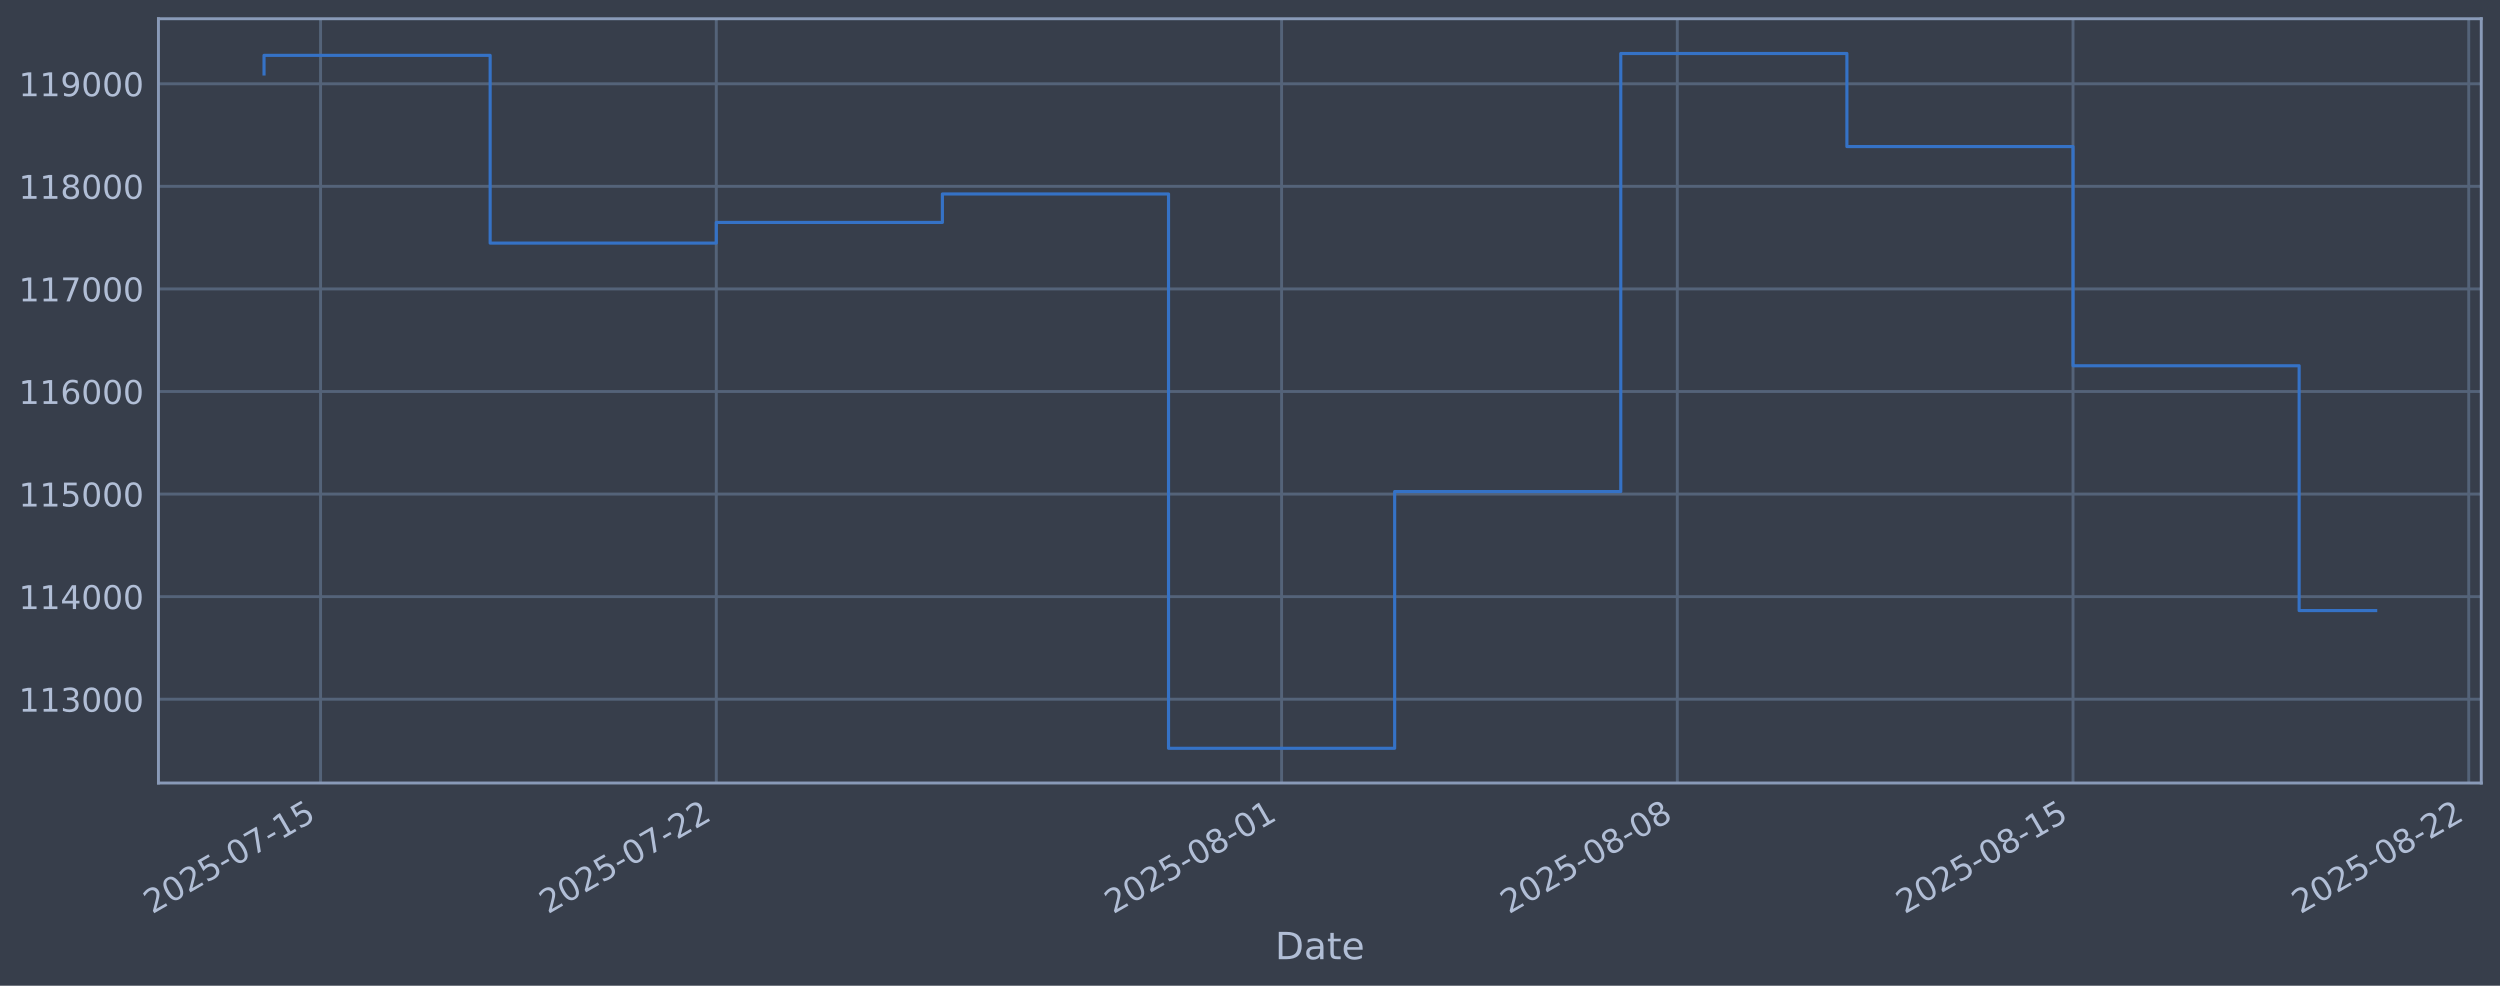
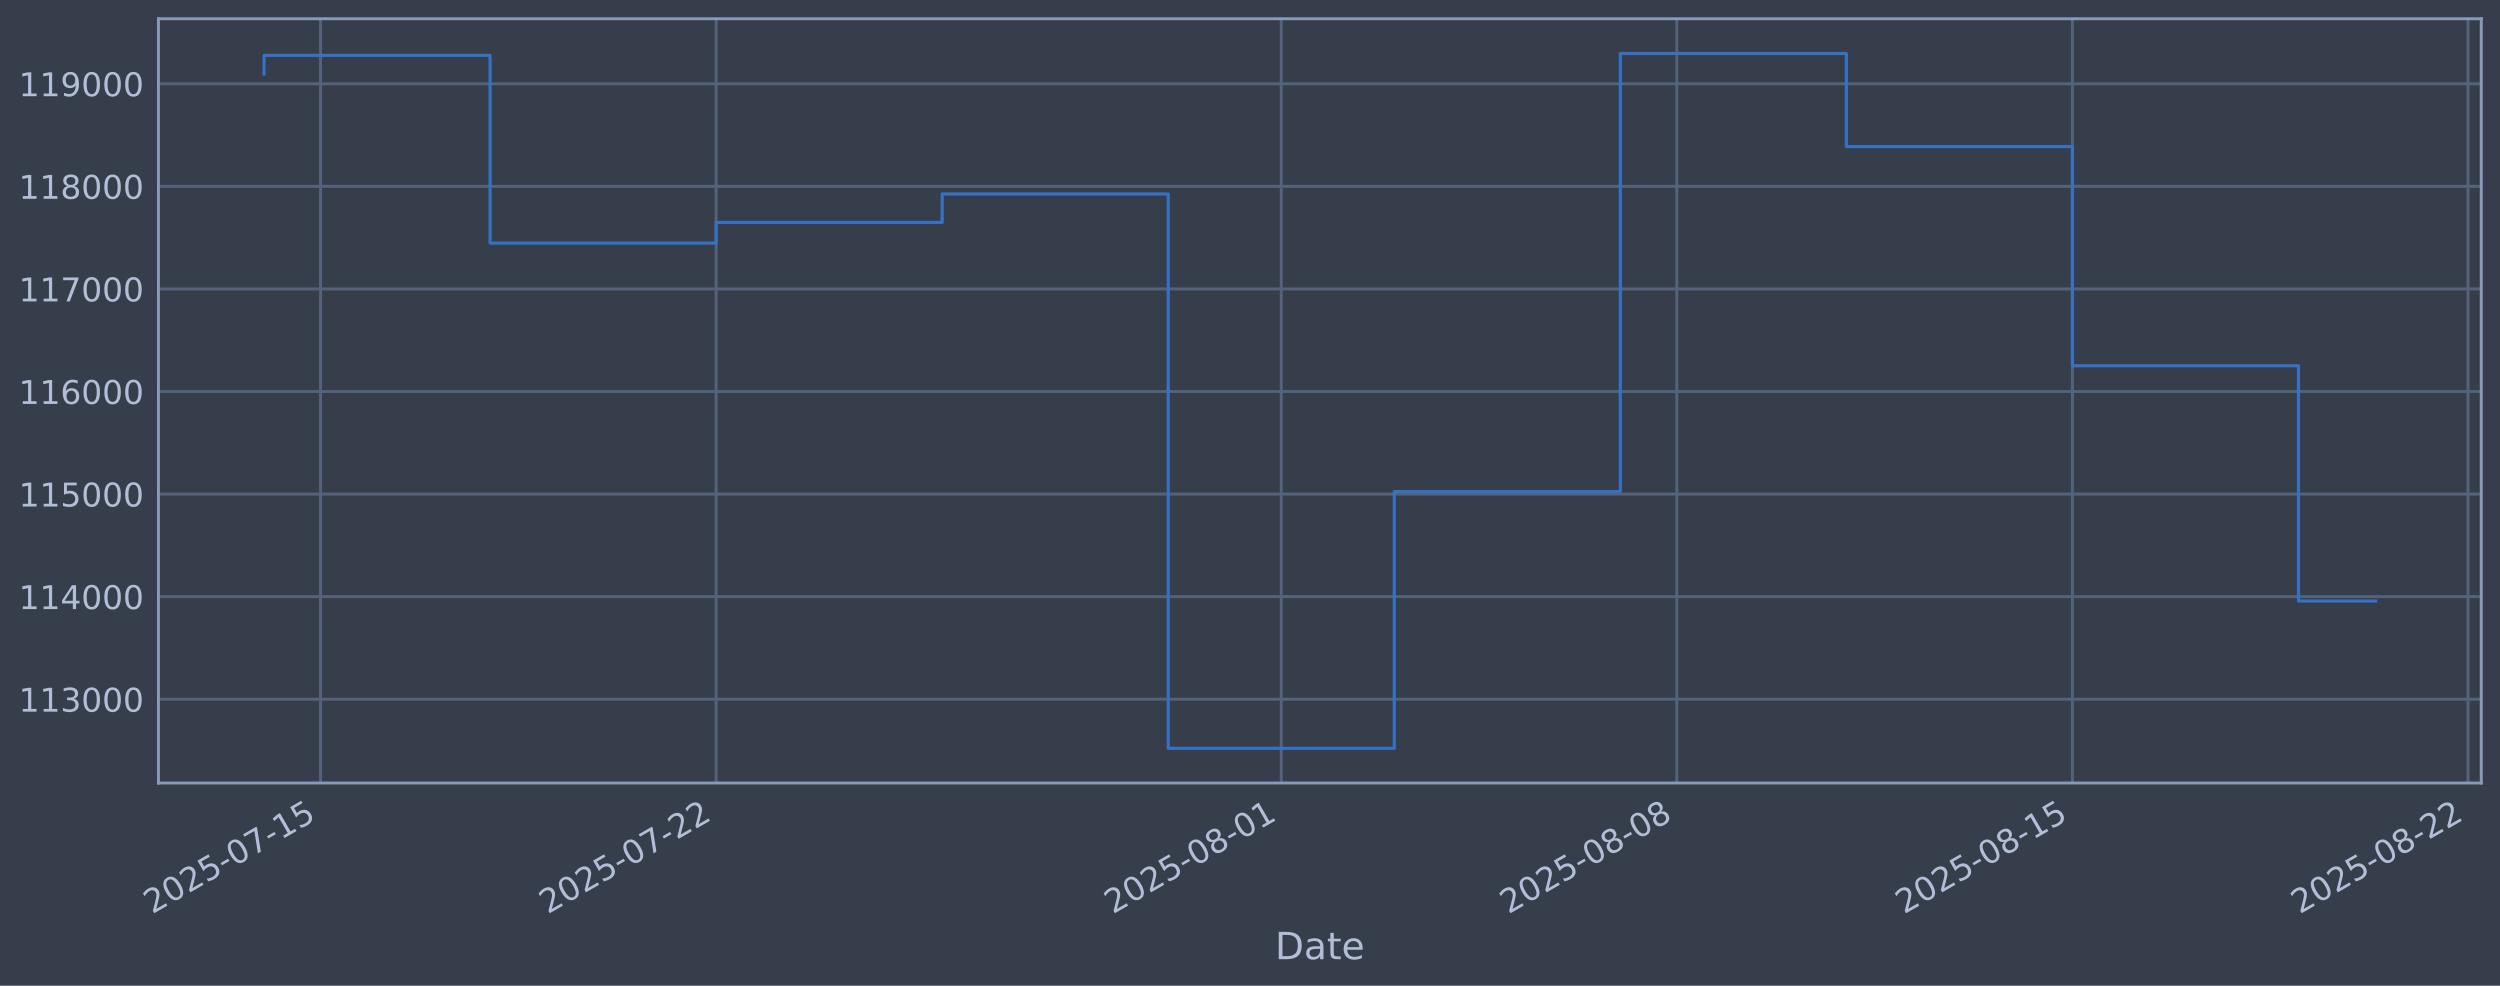
<svg xmlns="http://www.w3.org/2000/svg" xmlns:xlink="http://www.w3.org/1999/xlink" width="960.9pt" height="378.87pt" viewBox="0 0 960.9 378.87" version="1.1">
  <defs>
    <style type="text/css">*{stroke-linejoin: round; stroke-linecap: butt}</style>
  </defs>
  <g id="figure_1">
    <g id="patch_1">
      <path d="M 0 378.87  L 960.9 378.87  L 960.9 0  L 0 0  z " style="fill: #373e4b" />
    </g>
    <g id="axes_1">
      <g id="patch_2">
        <path d="M 60.901 300.96  L 953.701 300.96  L 953.701 7.2  L 60.901 7.2  z " style="fill: #373e4b" />
      </g>
      <g id="matplotlib.axis_1">
        <g id="xtick_1">
          <g id="line2d_1">
-             <path d="M 123.211 300.96  L 123.211 7.2  " clip-path="url(#p262a8ec4bc)" style="fill: none; stroke: #546379; stroke-width: 1.12; stroke-linecap: square" />
+             <path d="M 123.203 300.96  L 123.203 7.2  " clip-path="url(#p31f3d68f4a)" style="fill: none; stroke: #546379; stroke-width: 1.12; stroke-linecap: square" />
          </g>
          <g id="line2d_2" />
          <g id="text_1">
-             <g style="fill: #b1bed6" transform="translate(58.48505 351.4642) rotate(-30) scale(0.126 -0.126)">
+             <g style="fill: #b1bed6" transform="translate(58.47774 351.4642) rotate(-30) scale(0.126 -0.126)">
              <defs>
                <path id="DejaVuSans-32" d="M 1228 531  L 3431 531  L 3431 0  L 469 0  L 469 531  Q 828 903 1448 1529  Q 2069 2156 2228 2338  Q 2531 2678 2651 2914  Q 2772 3150 2772 3378  Q 2772 3750 2511 3984  Q 2250 4219 1831 4219  Q 1534 4219 1204 4116  Q 875 4013 500 3803  L 500 4441  Q 881 4594 1212 4672  Q 1544 4750 1819 4750  Q 2544 4750 2975 4387  Q 3406 4025 3406 3419  Q 3406 3131 3298 2873  Q 3191 2616 2906 2266  Q 2828 2175 2409 1742  Q 1991 1309 1228 531  z " transform="scale(0.015625)" />
                <path id="DejaVuSans-30" d="M 2034 4250  Q 1547 4250 1301 3770  Q 1056 3291 1056 2328  Q 1056 1369 1301 889  Q 1547 409 2034 409  Q 2525 409 2770 889  Q 3016 1369 3016 2328  Q 3016 3291 2770 3770  Q 2525 4250 2034 4250  z M 2034 4750  Q 2819 4750 3233 4129  Q 3647 3509 3647 2328  Q 3647 1150 3233 529  Q 2819 -91 2034 -91  Q 1250 -91 836 529  Q 422 1150 422 2328  Q 422 3509 836 4129  Q 1250 4750 2034 4750  z " transform="scale(0.015625)" />
                <path id="DejaVuSans-35" d="M 691 4666  L 3169 4666  L 3169 4134  L 1269 4134  L 1269 2991  Q 1406 3038 1543 3061  Q 1681 3084 1819 3084  Q 2600 3084 3056 2656  Q 3513 2228 3513 1497  Q 3513 744 3044 326  Q 2575 -91 1722 -91  Q 1428 -91 1123 -41  Q 819 9 494 109  L 494 744  Q 775 591 1075 516  Q 1375 441 1709 441  Q 2250 441 2565 725  Q 2881 1009 2881 1497  Q 2881 1984 2565 2268  Q 2250 2553 1709 2553  Q 1456 2553 1204 2497  Q 953 2441 691 2322  L 691 4666  z " transform="scale(0.015625)" />
                <path id="DejaVuSans-2d" d="M 313 2009  L 1997 2009  L 1997 1497  L 313 1497  L 313 2009  z " transform="scale(0.015625)" />
                <path id="DejaVuSans-37" d="M 525 4666  L 3525 4666  L 3525 4397  L 1831 0  L 1172 0  L 2766 4134  L 525 4134  L 525 4666  z " transform="scale(0.015625)" />
                <path id="DejaVuSans-31" d="M 794 531  L 1825 531  L 1825 4091  L 703 3866  L 703 4441  L 1819 4666  L 2450 4666  L 2450 531  L 3481 531  L 3481 0  L 794 0  L 794 531  z " transform="scale(0.015625)" />
              </defs>
              <use xlink:href="#DejaVuSans-32" />
              <use xlink:href="#DejaVuSans-30" transform="translate(63.62305 0)" />
              <use xlink:href="#DejaVuSans-32" transform="translate(127.2461 0)" />
              <use xlink:href="#DejaVuSans-35" transform="translate(190.8691 0)" />
              <use xlink:href="#DejaVuSans-2d" transform="translate(254.4922 0)" />
              <use xlink:href="#DejaVuSans-30" transform="translate(290.5762 0)" />
              <use xlink:href="#DejaVuSans-37" transform="translate(354.1992 0)" />
              <use xlink:href="#DejaVuSans-2d" transform="translate(417.8223 0)" />
              <use xlink:href="#DejaVuSans-31" transform="translate(453.9062 0)" />
              <use xlink:href="#DejaVuSans-35" transform="translate(517.5293 0)" />
            </g>
          </g>
        </g>
        <g id="xtick_2">
          <g id="line2d_3">
-             <path d="M 275.308 300.96  L 275.308 7.2  " clip-path="url(#p262a8ec4bc)" style="fill: none; stroke: #546379; stroke-width: 1.12; stroke-linecap: square" />
+             <path d="M 275.25 300.96  L 275.25 7.2  " clip-path="url(#p31f3d68f4a)" style="fill: none; stroke: #546379; stroke-width: 1.12; stroke-linecap: square" />
          </g>
          <g id="line2d_4" />
          <g id="text_2">
-             <g style="fill: #b1bed6" transform="translate(210.5828 351.4642) rotate(-30) scale(0.126 -0.126)">
+             <g style="fill: #b1bed6" transform="translate(210.5243 351.4642) rotate(-30) scale(0.126 -0.126)">
              <use xlink:href="#DejaVuSans-32" />
              <use xlink:href="#DejaVuSans-30" transform="translate(63.62305 0)" />
              <use xlink:href="#DejaVuSans-32" transform="translate(127.2461 0)" />
              <use xlink:href="#DejaVuSans-35" transform="translate(190.8691 0)" />
              <use xlink:href="#DejaVuSans-2d" transform="translate(254.4922 0)" />
              <use xlink:href="#DejaVuSans-30" transform="translate(290.5762 0)" />
              <use xlink:href="#DejaVuSans-37" transform="translate(354.1992 0)" />
              <use xlink:href="#DejaVuSans-2d" transform="translate(417.8223 0)" />
              <use xlink:href="#DejaVuSans-32" transform="translate(453.9062 0)" />
              <use xlink:href="#DejaVuSans-32" transform="translate(517.5293 0)" />
            </g>
          </g>
        </g>
        <g id="xtick_3">
          <g id="line2d_5">
-             <path d="M 492.591 300.96  L 492.591 7.2  " clip-path="url(#p262a8ec4bc)" style="fill: none; stroke: #546379; stroke-width: 1.12; stroke-linecap: square" />
+             <path d="M 492.459 300.96  L 492.459 7.2  " clip-path="url(#p31f3d68f4a)" style="fill: none; stroke: #546379; stroke-width: 1.12; stroke-linecap: square" />
          </g>
          <g id="line2d_6" />
          <g id="text_3">
-             <g style="fill: #b1bed6" transform="translate(427.8652 351.4642) rotate(-30) scale(0.126 -0.126)">
+             <g style="fill: #b1bed6" transform="translate(427.7336 351.4642) rotate(-30) scale(0.126 -0.126)">
              <defs>
                <path id="DejaVuSans-38" d="M 2034 2216  Q 1584 2216 1326 1975  Q 1069 1734 1069 1313  Q 1069 891 1326 650  Q 1584 409 2034 409  Q 2484 409 2743 651  Q 3003 894 3003 1313  Q 3003 1734 2745 1975  Q 2488 2216 2034 2216  z M 1403 2484  Q 997 2584 770 2862  Q 544 3141 544 3541  Q 544 4100 942 4425  Q 1341 4750 2034 4750  Q 2731 4750 3128 4425  Q 3525 4100 3525 3541  Q 3525 3141 3298 2862  Q 3072 2584 2669 2484  Q 3125 2378 3379 2068  Q 3634 1759 3634 1313  Q 3634 634 3220 271  Q 2806 -91 2034 -91  Q 1263 -91 848 271  Q 434 634 434 1313  Q 434 1759 690 2068  Q 947 2378 1403 2484  z M 1172 3481  Q 1172 3119 1398 2916  Q 1625 2713 2034 2713  Q 2441 2713 2670 2916  Q 2900 3119 2900 3481  Q 2900 3844 2670 4047  Q 2441 4250 2034 4250  Q 1625 4250 1398 4047  Q 1172 3844 1172 3481  z " transform="scale(0.015625)" />
              </defs>
              <use xlink:href="#DejaVuSans-32" />
              <use xlink:href="#DejaVuSans-30" transform="translate(63.62305 0)" />
              <use xlink:href="#DejaVuSans-32" transform="translate(127.2461 0)" />
              <use xlink:href="#DejaVuSans-35" transform="translate(190.8691 0)" />
              <use xlink:href="#DejaVuSans-2d" transform="translate(254.4922 0)" />
              <use xlink:href="#DejaVuSans-30" transform="translate(290.5762 0)" />
              <use xlink:href="#DejaVuSans-38" transform="translate(354.1992 0)" />
              <use xlink:href="#DejaVuSans-2d" transform="translate(417.8223 0)" />
              <use xlink:href="#DejaVuSans-30" transform="translate(453.9062 0)" />
              <use xlink:href="#DejaVuSans-31" transform="translate(517.5293 0)" />
            </g>
          </g>
        </g>
        <g id="xtick_4">
          <g id="line2d_7">
-             <path d="M 644.688 300.96  L 644.688 7.2  " clip-path="url(#p262a8ec4bc)" style="fill: none; stroke: #546379; stroke-width: 1.12; stroke-linecap: square" />
+             <path d="M 644.506 300.96  L 644.506 7.2  " clip-path="url(#p31f3d68f4a)" style="fill: none; stroke: #546379; stroke-width: 1.12; stroke-linecap: square" />
          </g>
          <g id="line2d_8" />
          <g id="text_4">
-             <g style="fill: #b1bed6" transform="translate(579.9629 351.4642) rotate(-30) scale(0.126 -0.126)">
+             <g style="fill: #b1bed6" transform="translate(579.7801 351.4642) rotate(-30) scale(0.126 -0.126)">
              <use xlink:href="#DejaVuSans-32" />
              <use xlink:href="#DejaVuSans-30" transform="translate(63.62305 0)" />
              <use xlink:href="#DejaVuSans-32" transform="translate(127.2461 0)" />
              <use xlink:href="#DejaVuSans-35" transform="translate(190.8691 0)" />
              <use xlink:href="#DejaVuSans-2d" transform="translate(254.4922 0)" />
              <use xlink:href="#DejaVuSans-30" transform="translate(290.5762 0)" />
              <use xlink:href="#DejaVuSans-38" transform="translate(354.1992 0)" />
              <use xlink:href="#DejaVuSans-2d" transform="translate(417.8223 0)" />
              <use xlink:href="#DejaVuSans-30" transform="translate(453.9062 0)" />
              <use xlink:href="#DejaVuSans-38" transform="translate(517.5293 0)" />
            </g>
          </g>
        </g>
        <g id="xtick_5">
          <g id="line2d_9">
-             <path d="M 796.786 300.96  L 796.786 7.2  " clip-path="url(#p262a8ec4bc)" style="fill: none; stroke: #546379; stroke-width: 1.12; stroke-linecap: square" />
+             <path d="M 796.552 300.96  L 796.552 7.2  " clip-path="url(#p31f3d68f4a)" style="fill: none; stroke: #546379; stroke-width: 1.12; stroke-linecap: square" />
          </g>
          <g id="line2d_10" />
          <g id="text_5">
-             <g style="fill: #b1bed6" transform="translate(732.0606 351.4642) rotate(-30) scale(0.126 -0.126)">
+             <g style="fill: #b1bed6" transform="translate(731.8266 351.4642) rotate(-30) scale(0.126 -0.126)">
              <use xlink:href="#DejaVuSans-32" />
              <use xlink:href="#DejaVuSans-30" transform="translate(63.62305 0)" />
              <use xlink:href="#DejaVuSans-32" transform="translate(127.2461 0)" />
              <use xlink:href="#DejaVuSans-35" transform="translate(190.8691 0)" />
              <use xlink:href="#DejaVuSans-2d" transform="translate(254.4922 0)" />
              <use xlink:href="#DejaVuSans-30" transform="translate(290.5762 0)" />
              <use xlink:href="#DejaVuSans-38" transform="translate(354.1992 0)" />
              <use xlink:href="#DejaVuSans-2d" transform="translate(417.8223 0)" />
              <use xlink:href="#DejaVuSans-31" transform="translate(453.9062 0)" />
              <use xlink:href="#DejaVuSans-35" transform="translate(517.5293 0)" />
            </g>
          </g>
        </g>
        <g id="xtick_6">
          <g id="line2d_11">
-             <path d="M 948.884 300.96  L 948.884 7.2  " clip-path="url(#p262a8ec4bc)" style="fill: none; stroke: #546379; stroke-width: 1.12; stroke-linecap: square" />
+             <path d="M 948.599 300.96  L 948.599 7.2  " clip-path="url(#p31f3d68f4a)" style="fill: none; stroke: #546379; stroke-width: 1.12; stroke-linecap: square" />
          </g>
          <g id="line2d_12" />
          <g id="text_6">
-             <g style="fill: #b1bed6" transform="translate(884.1583 351.4642) rotate(-30) scale(0.126 -0.126)">
+             <g style="fill: #b1bed6" transform="translate(883.8731 351.4642) rotate(-30) scale(0.126 -0.126)">
              <use xlink:href="#DejaVuSans-32" />
              <use xlink:href="#DejaVuSans-30" transform="translate(63.62305 0)" />
              <use xlink:href="#DejaVuSans-32" transform="translate(127.2461 0)" />
              <use xlink:href="#DejaVuSans-35" transform="translate(190.8691 0)" />
              <use xlink:href="#DejaVuSans-2d" transform="translate(254.4922 0)" />
              <use xlink:href="#DejaVuSans-30" transform="translate(290.5762 0)" />
              <use xlink:href="#DejaVuSans-38" transform="translate(354.1992 0)" />
              <use xlink:href="#DejaVuSans-2d" transform="translate(417.8223 0)" />
              <use xlink:href="#DejaVuSans-32" transform="translate(453.9062 0)" />
              <use xlink:href="#DejaVuSans-32" transform="translate(517.5293 0)" />
            </g>
          </g>
        </g>
        <g id="text_7">
          <g style="fill: #b1bed6" transform="translate(490.0914 368.6753) scale(0.144 -0.144)">
            <defs>
              <path id="DejaVuSans-44" d="M 1259 4147  L 1259 519  L 2022 519  Q 2988 519 3436 956  Q 3884 1394 3884 2338  Q 3884 3275 3436 3711  Q 2988 4147 2022 4147  L 1259 4147  z M 628 4666  L 1925 4666  Q 3281 4666 3915 4102  Q 4550 3538 4550 2338  Q 4550 1131 3912 565  Q 3275 0 1925 0  L 628 0  L 628 4666  z " transform="scale(0.015625)" />
              <path id="DejaVuSans-61" d="M 2194 1759  Q 1497 1759 1228 1600  Q 959 1441 959 1056  Q 959 750 1161 570  Q 1363 391 1709 391  Q 2188 391 2477 730  Q 2766 1069 2766 1631  L 2766 1759  L 2194 1759  z M 3341 1997  L 3341 0  L 2766 0  L 2766 531  Q 2569 213 2275 61  Q 1981 -91 1556 -91  Q 1019 -91 701 211  Q 384 513 384 1019  Q 384 1609 779 1909  Q 1175 2209 1959 2209  L 2766 2209  L 2766 2266  Q 2766 2663 2505 2880  Q 2244 3097 1772 3097  Q 1472 3097 1187 3025  Q 903 2953 641 2809  L 641 3341  Q 956 3463 1253 3523  Q 1550 3584 1831 3584  Q 2591 3584 2966 3190  Q 3341 2797 3341 1997  z " transform="scale(0.015625)" />
              <path id="DejaVuSans-74" d="M 1172 4494  L 1172 3500  L 2356 3500  L 2356 3053  L 1172 3053  L 1172 1153  Q 1172 725 1289 603  Q 1406 481 1766 481  L 2356 481  L 2356 0  L 1766 0  Q 1100 0 847 248  Q 594 497 594 1153  L 594 3053  L 172 3053  L 172 3500  L 594 3500  L 594 4494  L 1172 4494  z " transform="scale(0.015625)" />
              <path id="DejaVuSans-65" d="M 3597 1894  L 3597 1613  L 953 1613  Q 991 1019 1311 708  Q 1631 397 2203 397  Q 2534 397 2845 478  Q 3156 559 3463 722  L 3463 178  Q 3153 47 2828 -22  Q 2503 -91 2169 -91  Q 1331 -91 842 396  Q 353 884 353 1716  Q 353 2575 817 3079  Q 1281 3584 2069 3584  Q 2775 3584 3186 3129  Q 3597 2675 3597 1894  z M 3022 2063  Q 3016 2534 2758 2815  Q 2500 3097 2075 3097  Q 1594 3097 1305 2825  Q 1016 2553 972 2059  L 3022 2063  z " transform="scale(0.015625)" />
            </defs>
            <use xlink:href="#DejaVuSans-44" />
            <use xlink:href="#DejaVuSans-61" transform="translate(77.00195 0)" />
            <use xlink:href="#DejaVuSans-74" transform="translate(138.2812 0)" />
            <use xlink:href="#DejaVuSans-65" transform="translate(177.4902 0)" />
          </g>
        </g>
      </g>
      <g id="matplotlib.axis_2">
        <g id="ytick_1">
          <g id="line2d_13">
-             <path d="M 60.901 268.75  L 953.701 268.75  " clip-path="url(#p262a8ec4bc)" style="fill: none; stroke: #546379; stroke-width: 1.12; stroke-linecap: square" />
+             <path d="M 60.901 268.75  L 953.701 268.75  " clip-path="url(#p31f3d68f4a)" style="fill: none; stroke: #546379; stroke-width: 1.12; stroke-linecap: square" />
          </g>
          <g id="line2d_14" />
          <g id="text_8">
            <g style="fill: #b1bed6" transform="translate(7.2 273.5373) scale(0.126 -0.126)">
              <defs>
                <path id="DejaVuSans-33" d="M 2597 2516  Q 3050 2419 3304 2112  Q 3559 1806 3559 1356  Q 3559 666 3084 287  Q 2609 -91 1734 -91  Q 1441 -91 1130 -33  Q 819 25 488 141  L 488 750  Q 750 597 1062 519  Q 1375 441 1716 441  Q 2309 441 2620 675  Q 2931 909 2931 1356  Q 2931 1769 2642 2001  Q 2353 2234 1838 2234  L 1294 2234  L 1294 2753  L 1863 2753  Q 2328 2753 2575 2939  Q 2822 3125 2822 3475  Q 2822 3834 2567 4026  Q 2313 4219 1838 4219  Q 1578 4219 1281 4162  Q 984 4106 628 3988  L 628 4550  Q 988 4650 1302 4700  Q 1616 4750 1894 4750  Q 2613 4750 3031 4423  Q 3450 4097 3450 3541  Q 3450 3153 3228 2886  Q 3006 2619 2597 2516  z " transform="scale(0.015625)" />
              </defs>
              <use xlink:href="#DejaVuSans-31" />
              <use xlink:href="#DejaVuSans-31" transform="translate(63.62305 0)" />
              <use xlink:href="#DejaVuSans-33" transform="translate(127.2461 0)" />
              <use xlink:href="#DejaVuSans-30" transform="translate(190.8691 0)" />
              <use xlink:href="#DejaVuSans-30" transform="translate(254.4922 0)" />
              <use xlink:href="#DejaVuSans-30" transform="translate(318.1152 0)" />
            </g>
          </g>
        </g>
        <g id="ytick_2">
          <g id="line2d_15">
-             <path d="M 60.901 229.325  L 953.701 229.325  " clip-path="url(#p262a8ec4bc)" style="fill: none; stroke: #546379; stroke-width: 1.12; stroke-linecap: square" />
+             <path d="M 60.901 229.325  L 953.701 229.325  " clip-path="url(#p31f3d68f4a)" style="fill: none; stroke: #546379; stroke-width: 1.12; stroke-linecap: square" />
          </g>
          <g id="line2d_16" />
          <g id="text_9">
            <g style="fill: #b1bed6" transform="translate(7.2 234.1122) scale(0.126 -0.126)">
              <defs>
                <path id="DejaVuSans-34" d="M 2419 4116  L 825 1625  L 2419 1625  L 2419 4116  z M 2253 4666  L 3047 4666  L 3047 1625  L 3713 1625  L 3713 1100  L 3047 1100  L 3047 0  L 2419 0  L 2419 1100  L 313 1100  L 313 1709  L 2253 4666  z " transform="scale(0.015625)" />
              </defs>
              <use xlink:href="#DejaVuSans-31" />
              <use xlink:href="#DejaVuSans-31" transform="translate(63.62305 0)" />
              <use xlink:href="#DejaVuSans-34" transform="translate(127.2461 0)" />
              <use xlink:href="#DejaVuSans-30" transform="translate(190.8691 0)" />
              <use xlink:href="#DejaVuSans-30" transform="translate(254.4922 0)" />
              <use xlink:href="#DejaVuSans-30" transform="translate(318.1152 0)" />
            </g>
          </g>
        </g>
        <g id="ytick_3">
          <g id="line2d_17">
-             <path d="M 60.901 189.9  L 953.701 189.9  " clip-path="url(#p262a8ec4bc)" style="fill: none; stroke: #546379; stroke-width: 1.12; stroke-linecap: square" />
+             <path d="M 60.901 189.9  L 953.701 189.9  " clip-path="url(#p31f3d68f4a)" style="fill: none; stroke: #546379; stroke-width: 1.12; stroke-linecap: square" />
          </g>
          <g id="line2d_18" />
          <g id="text_10">
            <g style="fill: #b1bed6" transform="translate(7.2 194.6871) scale(0.126 -0.126)">
              <use xlink:href="#DejaVuSans-31" />
              <use xlink:href="#DejaVuSans-31" transform="translate(63.62305 0)" />
              <use xlink:href="#DejaVuSans-35" transform="translate(127.2461 0)" />
              <use xlink:href="#DejaVuSans-30" transform="translate(190.8691 0)" />
              <use xlink:href="#DejaVuSans-30" transform="translate(254.4922 0)" />
              <use xlink:href="#DejaVuSans-30" transform="translate(318.1152 0)" />
            </g>
          </g>
        </g>
        <g id="ytick_4">
          <g id="line2d_19">
-             <path d="M 60.901 150.475  L 953.701 150.475  " clip-path="url(#p262a8ec4bc)" style="fill: none; stroke: #546379; stroke-width: 1.12; stroke-linecap: square" />
+             <path d="M 60.901 150.475  L 953.701 150.475  " clip-path="url(#p31f3d68f4a)" style="fill: none; stroke: #546379; stroke-width: 1.12; stroke-linecap: square" />
          </g>
          <g id="line2d_20" />
          <g id="text_11">
            <g style="fill: #b1bed6" transform="translate(7.2 155.262) scale(0.126 -0.126)">
              <defs>
                <path id="DejaVuSans-36" d="M 2113 2584  Q 1688 2584 1439 2293  Q 1191 2003 1191 1497  Q 1191 994 1439 701  Q 1688 409 2113 409  Q 2538 409 2786 701  Q 3034 994 3034 1497  Q 3034 2003 2786 2293  Q 2538 2584 2113 2584  z M 3366 4563  L 3366 3988  Q 3128 4100 2886 4159  Q 2644 4219 2406 4219  Q 1781 4219 1451 3797  Q 1122 3375 1075 2522  Q 1259 2794 1537 2939  Q 1816 3084 2150 3084  Q 2853 3084 3261 2657  Q 3669 2231 3669 1497  Q 3669 778 3244 343  Q 2819 -91 2113 -91  Q 1303 -91 875 529  Q 447 1150 447 2328  Q 447 3434 972 4092  Q 1497 4750 2381 4750  Q 2619 4750 2861 4703  Q 3103 4656 3366 4563  z " transform="scale(0.015625)" />
              </defs>
              <use xlink:href="#DejaVuSans-31" />
              <use xlink:href="#DejaVuSans-31" transform="translate(63.62305 0)" />
              <use xlink:href="#DejaVuSans-36" transform="translate(127.2461 0)" />
              <use xlink:href="#DejaVuSans-30" transform="translate(190.8691 0)" />
              <use xlink:href="#DejaVuSans-30" transform="translate(254.4922 0)" />
              <use xlink:href="#DejaVuSans-30" transform="translate(318.1152 0)" />
            </g>
          </g>
        </g>
        <g id="ytick_5">
          <g id="line2d_21">
-             <path d="M 60.901 111.05  L 953.701 111.05  " clip-path="url(#p262a8ec4bc)" style="fill: none; stroke: #546379; stroke-width: 1.12; stroke-linecap: square" />
+             <path d="M 60.901 111.05  L 953.701 111.05  " clip-path="url(#p31f3d68f4a)" style="fill: none; stroke: #546379; stroke-width: 1.12; stroke-linecap: square" />
          </g>
          <g id="line2d_22" />
          <g id="text_12">
            <g style="fill: #b1bed6" transform="translate(7.2 115.8369) scale(0.126 -0.126)">
              <use xlink:href="#DejaVuSans-31" />
              <use xlink:href="#DejaVuSans-31" transform="translate(63.62305 0)" />
              <use xlink:href="#DejaVuSans-37" transform="translate(127.2461 0)" />
              <use xlink:href="#DejaVuSans-30" transform="translate(190.8691 0)" />
              <use xlink:href="#DejaVuSans-30" transform="translate(254.4922 0)" />
              <use xlink:href="#DejaVuSans-30" transform="translate(318.1152 0)" />
            </g>
          </g>
        </g>
        <g id="ytick_6">
          <g id="line2d_23">
-             <path d="M 60.901 71.625  L 953.701 71.625  " clip-path="url(#p262a8ec4bc)" style="fill: none; stroke: #546379; stroke-width: 1.12; stroke-linecap: square" />
+             <path d="M 60.901 71.625  L 953.701 71.625  " clip-path="url(#p31f3d68f4a)" style="fill: none; stroke: #546379; stroke-width: 1.12; stroke-linecap: square" />
          </g>
          <g id="line2d_24" />
          <g id="text_13">
            <g style="fill: #b1bed6" transform="translate(7.2 76.4118) scale(0.126 -0.126)">
              <use xlink:href="#DejaVuSans-31" />
              <use xlink:href="#DejaVuSans-31" transform="translate(63.62305 0)" />
              <use xlink:href="#DejaVuSans-38" transform="translate(127.2461 0)" />
              <use xlink:href="#DejaVuSans-30" transform="translate(190.8691 0)" />
              <use xlink:href="#DejaVuSans-30" transform="translate(254.4922 0)" />
              <use xlink:href="#DejaVuSans-30" transform="translate(318.1152 0)" />
            </g>
          </g>
        </g>
        <g id="ytick_7">
          <g id="line2d_25">
-             <path d="M 60.901 32.2  L 953.701 32.2  " clip-path="url(#p262a8ec4bc)" style="fill: none; stroke: #546379; stroke-width: 1.12; stroke-linecap: square" />
+             <path d="M 60.901 32.2  L 953.701 32.2  " clip-path="url(#p31f3d68f4a)" style="fill: none; stroke: #546379; stroke-width: 1.12; stroke-linecap: square" />
          </g>
          <g id="line2d_26" />
          <g id="text_14">
            <g style="fill: #b1bed6" transform="translate(7.2 36.9867) scale(0.126 -0.126)">
              <defs>
                <path id="DejaVuSans-39" d="M 703 97  L 703 672  Q 941 559 1184 500  Q 1428 441 1663 441  Q 2288 441 2617 861  Q 2947 1281 2994 2138  Q 2813 1869 2534 1725  Q 2256 1581 1919 1581  Q 1219 1581 811 2004  Q 403 2428 403 3163  Q 403 3881 828 4315  Q 1253 4750 1959 4750  Q 2769 4750 3195 4129  Q 3622 3509 3622 2328  Q 3622 1225 3098 567  Q 2575 -91 1691 -91  Q 1453 -91 1209 -44  Q 966 3 703 97  z M 1959 2075  Q 2384 2075 2632 2365  Q 2881 2656 2881 3163  Q 2881 3666 2632 3958  Q 2384 4250 1959 4250  Q 1534 4250 1286 3958  Q 1038 3666 1038 3163  Q 1038 2656 1286 2365  Q 1534 2075 1959 2075  z " transform="scale(0.015625)" />
              </defs>
              <use xlink:href="#DejaVuSans-31" />
              <use xlink:href="#DejaVuSans-31" transform="translate(63.62305 0)" />
              <use xlink:href="#DejaVuSans-39" transform="translate(127.2461 0)" />
              <use xlink:href="#DejaVuSans-30" transform="translate(190.8691 0)" />
              <use xlink:href="#DejaVuSans-30" transform="translate(254.4922 0)" />
              <use xlink:href="#DejaVuSans-30" transform="translate(318.1152 0)" />
            </g>
          </g>
        </g>
      </g>
      <g id="line2d_27">
-         <path d="M 101.482 28.439  L 101.482 21.285  L 188.395 21.285  L 188.395 93.435  L 275.308 93.435  L 275.308 85.489  L 362.221 85.489  L 362.221 74.56  L 449.134 74.56  L 449.134 287.607  L 536.047 287.607  L 536.047 188.936  L 622.96 188.936  L 622.96 20.553  L 709.873 20.553  L 709.873 56.332  L 796.786 56.332  L 796.786 140.575  L 883.699 140.575  L 883.699 234.683  L 913.119 234.683  " clip-path="url(#p262a8ec4bc)" style="fill: none; stroke: #3572c6; stroke-width: 1.2; stroke-linecap: square" />
+         <path d="M 101.482 28.439  L 101.482 21.285  L 188.366 21.285  L 188.366 93.435  L 275.25 93.435  L 275.25 85.489  L 362.133 85.489  L 362.133 74.56  L 449.017 74.56  L 449.017 287.607  L 535.901 287.607  L 535.901 188.936  L 622.785 188.936  L 622.785 20.553  L 709.668 20.553  L 709.668 56.332  L 796.552 56.332  L 796.552 140.575  L 883.436 140.575  L 883.436 231.017  L 913.119 231.017  " clip-path="url(#p31f3d68f4a)" style="fill: none; stroke: #3572c6; stroke-width: 1.2; stroke-linecap: square" />
      </g>
      <g id="patch_3">
        <path d="M 60.901 300.96  L 60.901 7.2  " style="fill: none; stroke: #899ab8; stroke-width: 1.12; stroke-linejoin: miter; stroke-linecap: square" />
      </g>
      <g id="patch_4">
        <path d="M 953.701 300.96  L 953.701 7.2  " style="fill: none; stroke: #899ab8; stroke-width: 1.12; stroke-linejoin: miter; stroke-linecap: square" />
      </g>
      <g id="patch_5">
        <path d="M 60.901 300.96  L 953.701 300.96  " style="fill: none; stroke: #899ab8; stroke-width: 1.12; stroke-linejoin: miter; stroke-linecap: square" />
      </g>
      <g id="patch_6">
        <path d="M 60.901 7.2  L 953.701 7.2  " style="fill: none; stroke: #899ab8; stroke-width: 1.12; stroke-linejoin: miter; stroke-linecap: square" />
      </g>
    </g>
  </g>
  <defs>
-     <clipPath id="p262a8ec4bc">
+     <clipPath id="p31f3d68f4a">
      <rect x="60.901" y="7.2" width="892.8" height="293.76" />
    </clipPath>
  </defs>
</svg>
